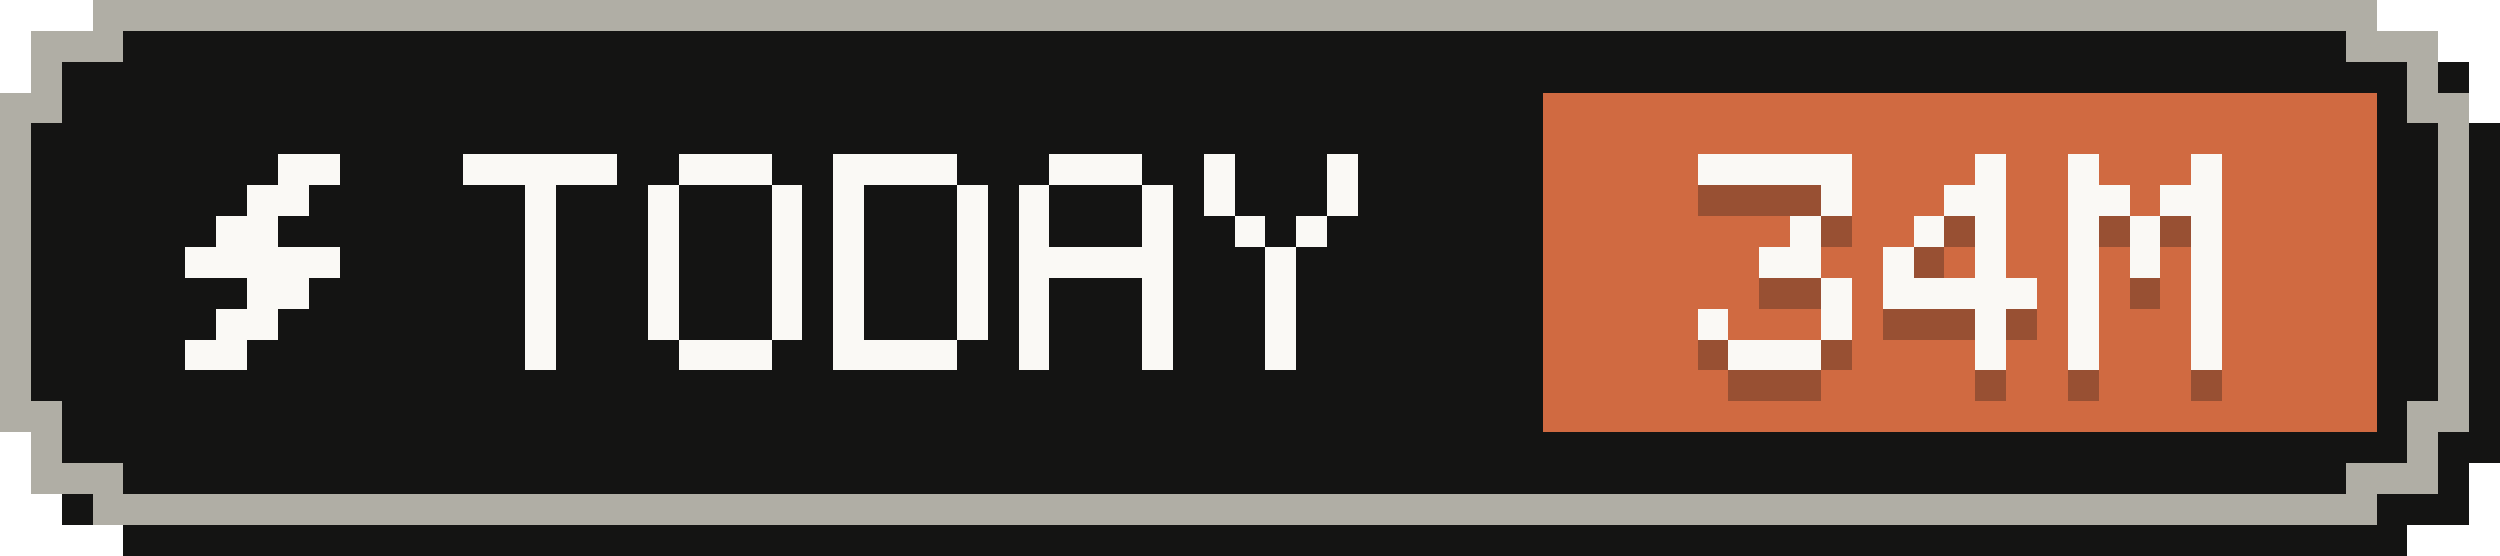
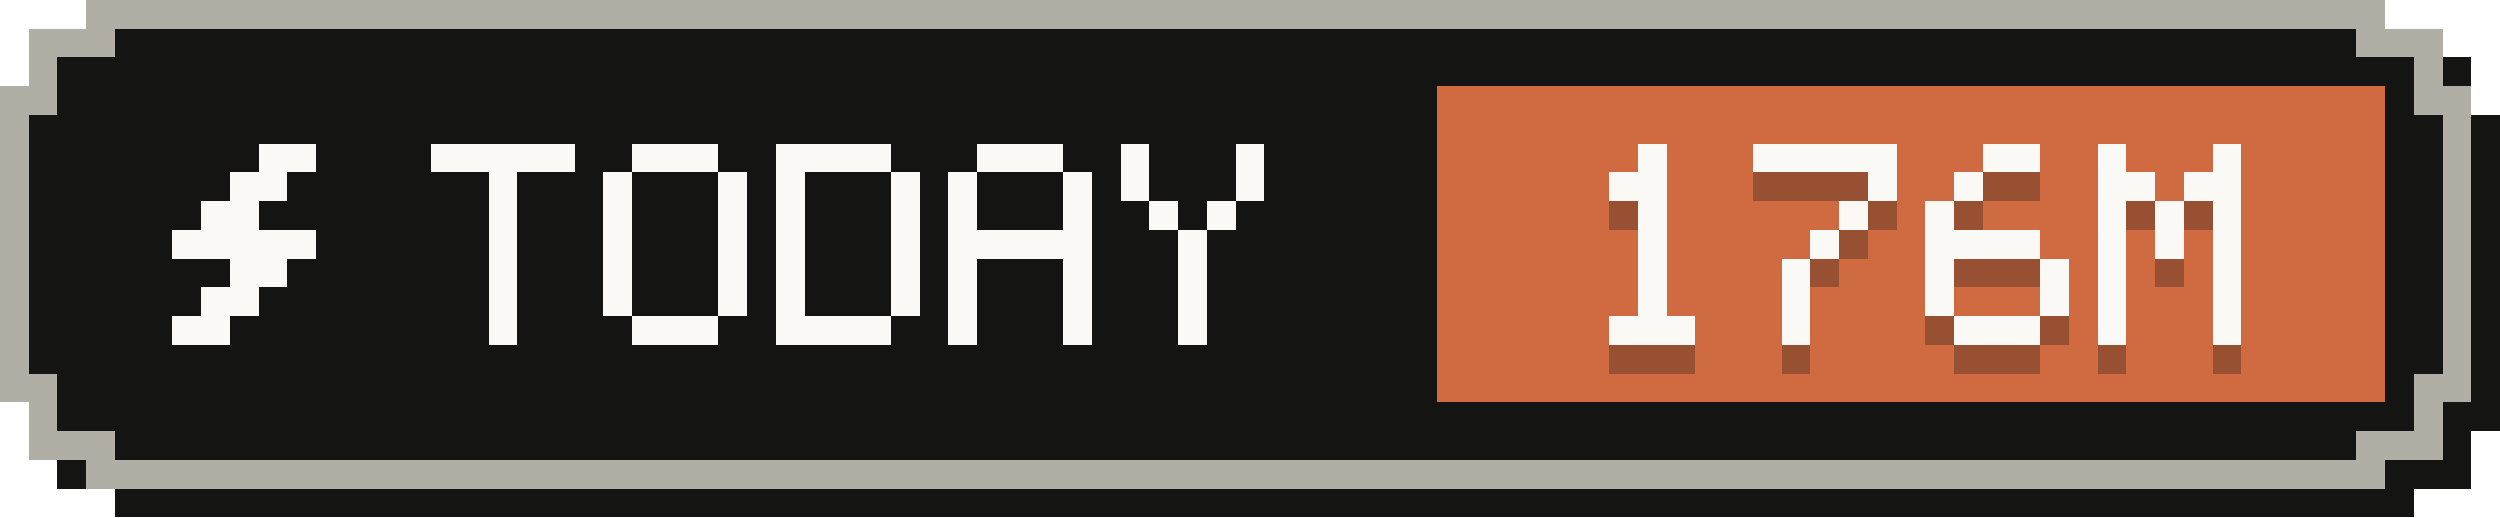
- <svg xmlns="http://www.w3.org/2000/svg" width="81" height="18" viewBox="0 0 81 18" role="img" aria-label="Tokens today: 34M">
+ <svg xmlns="http://www.w3.org/2000/svg" width="87" height="18" viewBox="0 0 87 18" role="img" aria-label="Tokens today: 176M">
  <g shape-rendering="crispEdges">
-     <path fill="#141413" d="M4,1 H78 V2 H80 V4 H81 V15 H80 V17 H78 V18 H4 V17 H2 V15 H1 V4 H2 V2 H4 Z" />
-     <path fill="#b0aea5" d="M3,0 H77 V1 H79 V3 H80 V14 H79 V16 H77 V17 H3 V16 H1 V14 H0 V3 H1 V1 H3 Z" />
-     <path fill="#141413" d="M4,1 H76 V2 H78 V4 H79 V13 H78 V15 H76 V16 H4 V15 H2 V13 H1 V4 H2 V2 H4 Z" />
-     <rect fill="#d06a41" x="50" y="3" width="27" height="11" />
+     <path fill="#141413" d="M4,1 H84 V2 H86 V4 H87 V15 H86 V17 H84 V18 H4 V17 H2 V15 H1 V4 H2 V2 H4 Z" />
+     <path fill="#b0aea5" d="M3,0 H83 V1 H85 V3 H86 V14 H85 V16 H83 V17 H3 V16 H1 V14 H0 V3 H1 V1 H3 Z" />
+     <path fill="#141413" d="M4,1 H82 V2 H84 V4 H85 V13 H84 V15 H82 V16 H4 V15 H2 V13 H1 V4 H2 V2 H4 Z" />
+     <rect fill="#d06a41" x="50" y="3" width="33" height="11" />
    <g fill="#faf9f5">
      <rect x="9" y="5" width="2" height="1" />
      <rect x="8" y="6" width="2" height="1" />
      <rect x="7" y="7" width="2" height="1" />
      <rect x="6" y="8" width="5" height="1" />
      <rect x="8" y="9" width="2" height="1" />
      <rect x="7" y="10" width="2" height="1" />
      <rect x="6" y="11" width="2" height="1" />
    </g>
    <g fill="#faf9f5">
      <rect x="15" y="5" width="5" height="1" />
      <rect x="17" y="6" width="1" height="1" />
      <rect x="17" y="7" width="1" height="1" />
      <rect x="17" y="8" width="1" height="1" />
      <rect x="17" y="9" width="1" height="1" />
      <rect x="17" y="10" width="1" height="1" />
      <rect x="17" y="11" width="1" height="1" />
      <rect x="22" y="5" width="3" height="1" />
      <rect x="21" y="6" width="1" height="1" />
      <rect x="25" y="6" width="1" height="1" />
      <rect x="21" y="7" width="1" height="1" />
      <rect x="25" y="7" width="1" height="1" />
      <rect x="21" y="8" width="1" height="1" />
      <rect x="25" y="8" width="1" height="1" />
      <rect x="21" y="9" width="1" height="1" />
      <rect x="25" y="9" width="1" height="1" />
      <rect x="21" y="10" width="1" height="1" />
      <rect x="25" y="10" width="1" height="1" />
      <rect x="22" y="11" width="3" height="1" />
      <rect x="27" y="5" width="4" height="1" />
      <rect x="27" y="6" width="1" height="1" />
      <rect x="31" y="6" width="1" height="1" />
      <rect x="27" y="7" width="1" height="1" />
      <rect x="31" y="7" width="1" height="1" />
      <rect x="27" y="8" width="1" height="1" />
      <rect x="31" y="8" width="1" height="1" />
      <rect x="27" y="9" width="1" height="1" />
      <rect x="31" y="9" width="1" height="1" />
      <rect x="27" y="10" width="1" height="1" />
      <rect x="31" y="10" width="1" height="1" />
      <rect x="27" y="11" width="4" height="1" />
      <rect x="34" y="5" width="3" height="1" />
      <rect x="33" y="6" width="1" height="1" />
      <rect x="37" y="6" width="1" height="1" />
      <rect x="33" y="7" width="1" height="1" />
      <rect x="37" y="7" width="1" height="1" />
      <rect x="33" y="8" width="5" height="1" />
      <rect x="33" y="9" width="1" height="1" />
      <rect x="37" y="9" width="1" height="1" />
      <rect x="33" y="10" width="1" height="1" />
      <rect x="37" y="10" width="1" height="1" />
      <rect x="33" y="11" width="1" height="1" />
      <rect x="37" y="11" width="1" height="1" />
      <rect x="39" y="5" width="1" height="1" />
      <rect x="43" y="5" width="1" height="1" />
      <rect x="39" y="6" width="1" height="1" />
      <rect x="43" y="6" width="1" height="1" />
      <rect x="40" y="7" width="1" height="1" />
      <rect x="42" y="7" width="1" height="1" />
      <rect x="41" y="8" width="1" height="1" />
      <rect x="41" y="9" width="1" height="1" />
      <rect x="41" y="10" width="1" height="1" />
      <rect x="41" y="11" width="1" height="1" />
    </g>
    <g fill="#141413" fill-opacity=".3">
-       <rect x="55" y="6" width="5" height="1" />
-       <rect x="59" y="7" width="1" height="1" />
-       <rect x="58" y="8" width="1" height="1" />
-       <rect x="57" y="9" width="2" height="1" />
-       <rect x="59" y="10" width="1" height="1" />
-       <rect x="55" y="11" width="1" height="1" />
-       <rect x="59" y="11" width="1" height="1" />
+       <rect x="57" y="6" width="1" height="1" />
+       <rect x="56" y="7" width="2" height="1" />
+       <rect x="57" y="8" width="1" height="1" />
+       <rect x="57" y="9" width="1" height="1" />
+       <rect x="57" y="10" width="1" height="1" />
+       <rect x="57" y="11" width="1" height="1" />
      <rect x="56" y="12" width="3" height="1" />
-       <rect x="64" y="6" width="1" height="1" />
-       <rect x="63" y="7" width="2" height="1" />
-       <rect x="62" y="8" width="1" height="1" />
+       <rect x="61" y="6" width="5" height="1" />
+       <rect x="65" y="7" width="1" height="1" />
      <rect x="64" y="8" width="1" height="1" />
-       <rect x="61" y="9" width="1" height="1" />
-       <rect x="64" y="9" width="1" height="1" />
-       <rect x="61" y="10" width="5" height="1" />
-       <rect x="64" y="11" width="1" height="1" />
-       <rect x="64" y="12" width="1" height="1" />
-       <rect x="67" y="6" width="1" height="1" />
-       <rect x="71" y="6" width="1" height="1" />
-       <rect x="67" y="7" width="2" height="1" />
-       <rect x="70" y="7" width="2" height="1" />
+       <rect x="63" y="9" width="1" height="1" />
+       <rect x="62" y="10" width="1" height="1" />
+       <rect x="62" y="11" width="1" height="1" />
+       <rect x="62" y="12" width="1" height="1" />
+       <rect x="69" y="6" width="2" height="1" />
+       <rect x="68" y="7" width="1" height="1" />
      <rect x="67" y="8" width="1" height="1" />
-       <rect x="69" y="8" width="1" height="1" />
-       <rect x="71" y="8" width="1" height="1" />
-       <rect x="67" y="9" width="1" height="1" />
-       <rect x="69" y="9" width="1" height="1" />
-       <rect x="71" y="9" width="1" height="1" />
+       <rect x="67" y="9" width="4" height="1" />
      <rect x="67" y="10" width="1" height="1" />
      <rect x="71" y="10" width="1" height="1" />
      <rect x="67" y="11" width="1" height="1" />
      <rect x="71" y="11" width="1" height="1" />
-       <rect x="67" y="12" width="1" height="1" />
-       <rect x="71" y="12" width="1" height="1" />
+       <rect x="68" y="12" width="3" height="1" />
+       <rect x="73" y="6" width="1" height="1" />
+       <rect x="77" y="6" width="1" height="1" />
+       <rect x="73" y="7" width="2" height="1" />
+       <rect x="76" y="7" width="2" height="1" />
+       <rect x="73" y="8" width="1" height="1" />
+       <rect x="75" y="8" width="1" height="1" />
+       <rect x="77" y="8" width="1" height="1" />
+       <rect x="73" y="9" width="1" height="1" />
+       <rect x="75" y="9" width="1" height="1" />
+       <rect x="77" y="9" width="1" height="1" />
+       <rect x="73" y="10" width="1" height="1" />
+       <rect x="77" y="10" width="1" height="1" />
+       <rect x="73" y="11" width="1" height="1" />
+       <rect x="77" y="11" width="1" height="1" />
+       <rect x="73" y="12" width="1" height="1" />
+       <rect x="77" y="12" width="1" height="1" />
    </g>
    <g fill="#faf9f5">
-       <rect x="55" y="5" width="5" height="1" />
-       <rect x="59" y="6" width="1" height="1" />
-       <rect x="58" y="7" width="1" height="1" />
-       <rect x="57" y="8" width="2" height="1" />
-       <rect x="59" y="9" width="1" height="1" />
-       <rect x="55" y="10" width="1" height="1" />
-       <rect x="59" y="10" width="1" height="1" />
+       <rect x="57" y="5" width="1" height="1" />
+       <rect x="56" y="6" width="2" height="1" />
+       <rect x="57" y="7" width="1" height="1" />
+       <rect x="57" y="8" width="1" height="1" />
+       <rect x="57" y="9" width="1" height="1" />
+       <rect x="57" y="10" width="1" height="1" />
      <rect x="56" y="11" width="3" height="1" />
-       <rect x="64" y="5" width="1" height="1" />
-       <rect x="63" y="6" width="2" height="1" />
-       <rect x="62" y="7" width="1" height="1" />
+       <rect x="61" y="5" width="5" height="1" />
+       <rect x="65" y="6" width="1" height="1" />
      <rect x="64" y="7" width="1" height="1" />
-       <rect x="61" y="8" width="1" height="1" />
-       <rect x="64" y="8" width="1" height="1" />
-       <rect x="61" y="9" width="5" height="1" />
-       <rect x="64" y="10" width="1" height="1" />
-       <rect x="64" y="11" width="1" height="1" />
-       <rect x="67" y="5" width="1" height="1" />
-       <rect x="71" y="5" width="1" height="1" />
-       <rect x="67" y="6" width="2" height="1" />
-       <rect x="70" y="6" width="2" height="1" />
+       <rect x="63" y="8" width="1" height="1" />
+       <rect x="62" y="9" width="1" height="1" />
+       <rect x="62" y="10" width="1" height="1" />
+       <rect x="62" y="11" width="1" height="1" />
+       <rect x="69" y="5" width="2" height="1" />
+       <rect x="68" y="6" width="1" height="1" />
      <rect x="67" y="7" width="1" height="1" />
-       <rect x="69" y="7" width="1" height="1" />
-       <rect x="71" y="7" width="1" height="1" />
-       <rect x="67" y="8" width="1" height="1" />
-       <rect x="69" y="8" width="1" height="1" />
-       <rect x="71" y="8" width="1" height="1" />
+       <rect x="67" y="8" width="4" height="1" />
      <rect x="67" y="9" width="1" height="1" />
      <rect x="71" y="9" width="1" height="1" />
      <rect x="67" y="10" width="1" height="1" />
      <rect x="71" y="10" width="1" height="1" />
-       <rect x="67" y="11" width="1" height="1" />
-       <rect x="71" y="11" width="1" height="1" />
+       <rect x="68" y="11" width="3" height="1" />
+       <rect x="73" y="5" width="1" height="1" />
+       <rect x="77" y="5" width="1" height="1" />
+       <rect x="73" y="6" width="2" height="1" />
+       <rect x="76" y="6" width="2" height="1" />
+       <rect x="73" y="7" width="1" height="1" />
+       <rect x="75" y="7" width="1" height="1" />
+       <rect x="77" y="7" width="1" height="1" />
+       <rect x="73" y="8" width="1" height="1" />
+       <rect x="75" y="8" width="1" height="1" />
+       <rect x="77" y="8" width="1" height="1" />
+       <rect x="73" y="9" width="1" height="1" />
+       <rect x="77" y="9" width="1" height="1" />
+       <rect x="73" y="10" width="1" height="1" />
+       <rect x="77" y="10" width="1" height="1" />
+       <rect x="73" y="11" width="1" height="1" />
+       <rect x="77" y="11" width="1" height="1" />
    </g>
  </g>
</svg>
